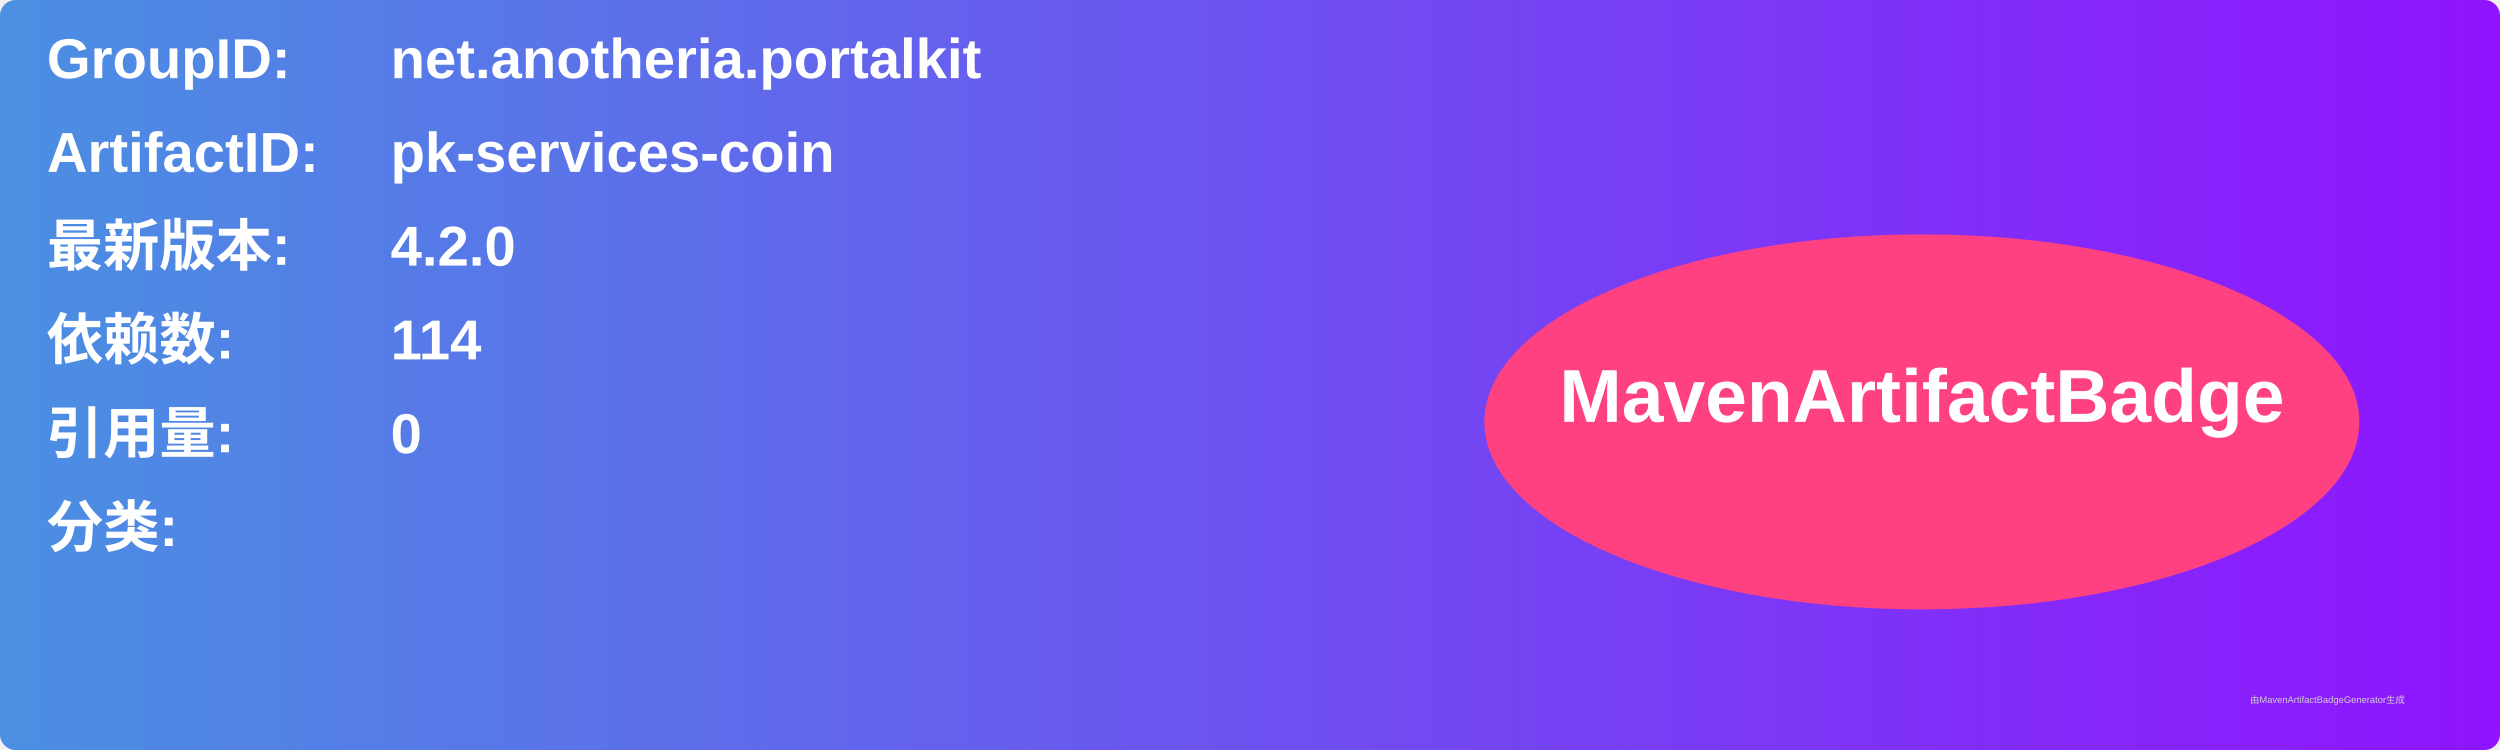
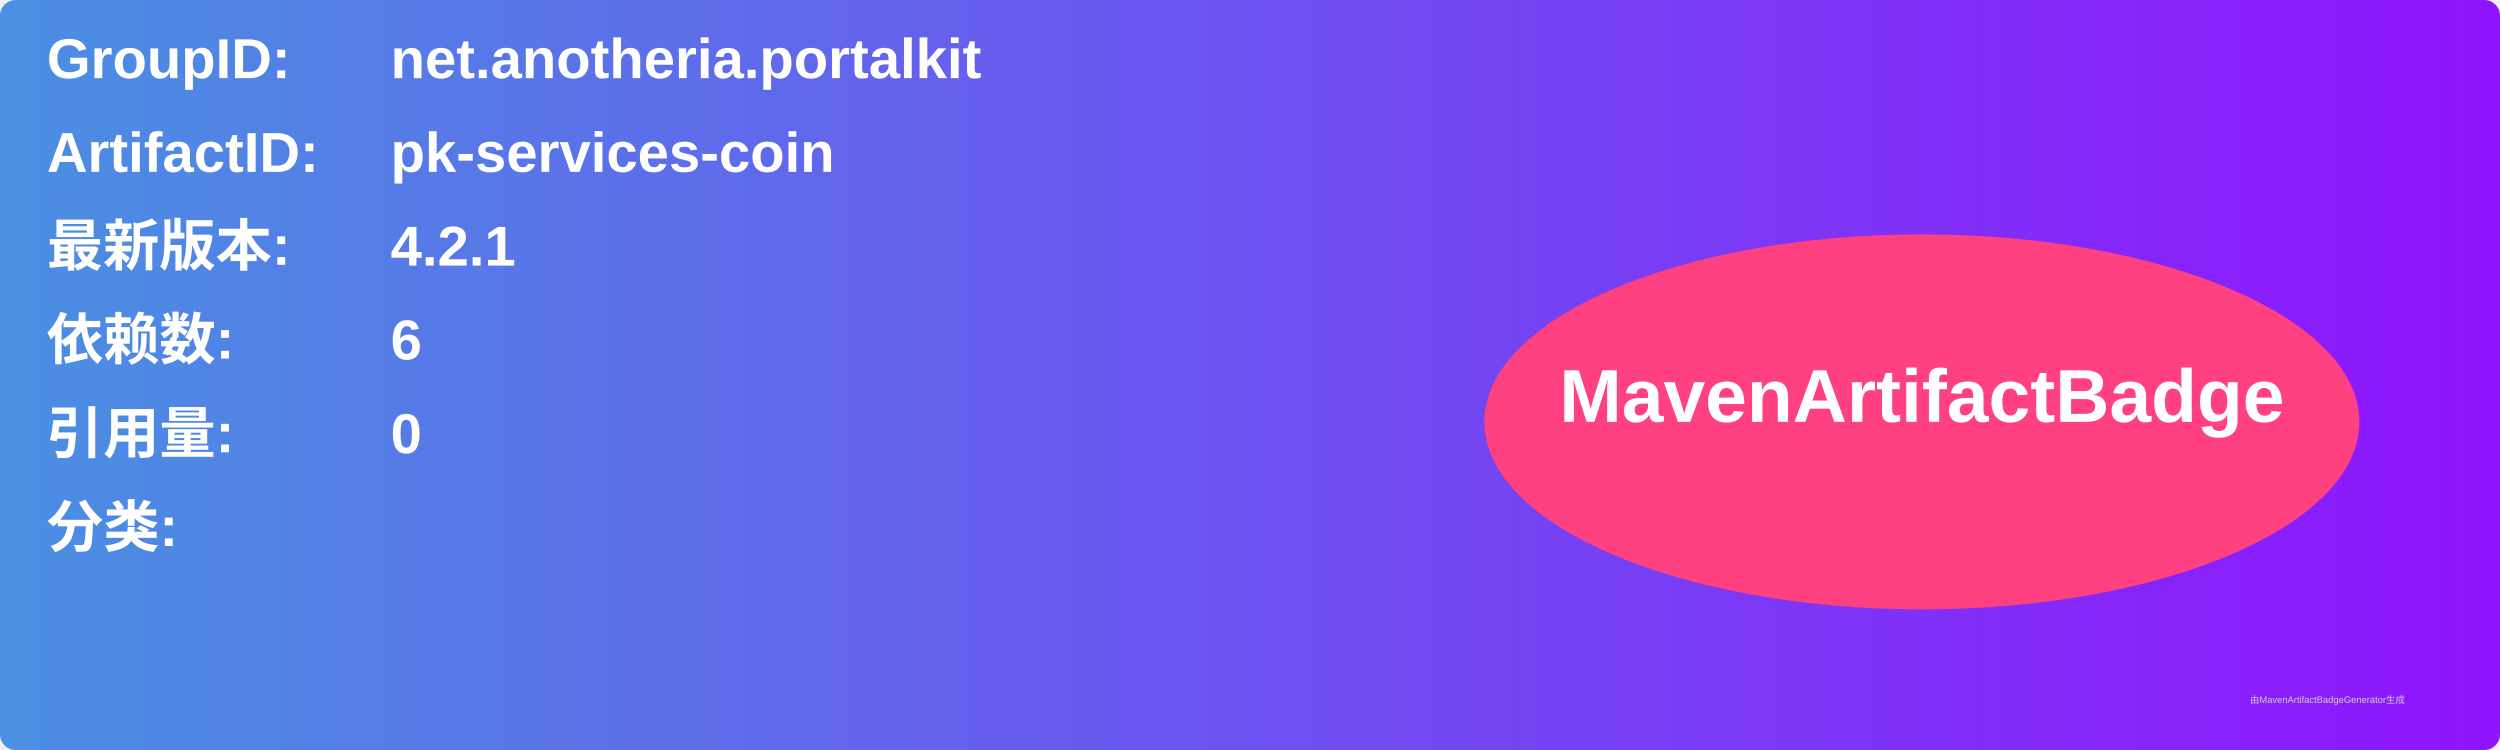
<svg xmlns="http://www.w3.org/2000/svg" width="800" height="240" viewBox="0 0 800 240">
  <linearGradient id="grad" x1="0%" y1="0%" x2="100%" y2="0%">
    <stop offset="0%" stop-color="#4a90e2" />
    <stop offset="100%" stop-color="#9013fe" />
  </linearGradient>
  <rect width="100%" height="100%" rx="5" ry="5" fill="url(#grad)" />
  <g transform="translate(15, 15)">
    <text x="0" y="10" font-family="Arial" font-size="18" fill="white" font-weight="bold" width="260">GroupID:</text>
    <text x="110" y="10" font-family="Arial" font-size="18" fill="white" font-weight="bold" width="460">net.anotheria.portalkit</text>
    <text x="0" y="40" font-family="Arial" font-size="18" fill="white" font-weight="bold" width="260">ArtifactID:</text>
    <text x="110" y="40" font-family="Arial" font-size="18" fill="white" font-weight="bold" width="460">pk-services-coin</text>
    <text x="0" y="70" font-family="Arial" font-size="18" fill="white" font-weight="bold">最新版本:</text>
    <text x="110" y="70" font-family="Arial" font-size="18" fill="white" font-weight="bold">
-       <tspan font-weight="bold">4.2.0</tspan>
+       <tspan font-weight="bold">4.2.1</tspan>
    </text>
    <text x="0" y="100" font-family="Arial" font-size="18" fill="white" font-weight="bold">依赖数: </text>
    <text x="110" y="100" font-family="Arial" font-size="18" fill="white">
-       <tspan font-weight="bold">114</tspan>
+       <tspan font-weight="bold">6</tspan>
    </text>
    <text x="0" y="130" font-family="Arial" font-size="18" fill="white" font-weight="bold">引用量: </text>
    <text x="110" y="130" font-family="Arial" font-size="18" fill="white">
      <tspan font-weight="bold">0</tspan>
    </text>
    <text x="0" y="160" font-family="Arial" font-size="18" fill="white" font-weight="bold">分类:</text>
    <text x="10" y="190" font-family="Arial" font-size="10" fill="white">
      <tspan font-weight="bold" />
    </text>
    <ellipse cx="600" cy="120" rx="140" ry="60" fill="#ff4081" />
    <text x="600" y="120" text-anchor="middle" font-family="Arial" font-size="24" fill="white" font-weight="bold">MavenArtifactBadge</text>
  </g>
  <text x="720" y="225" font-family="Arial" font-size="3" fill="#d0d0d0">由MavenArtifactBadgeGenerator生成</text>
</svg>
